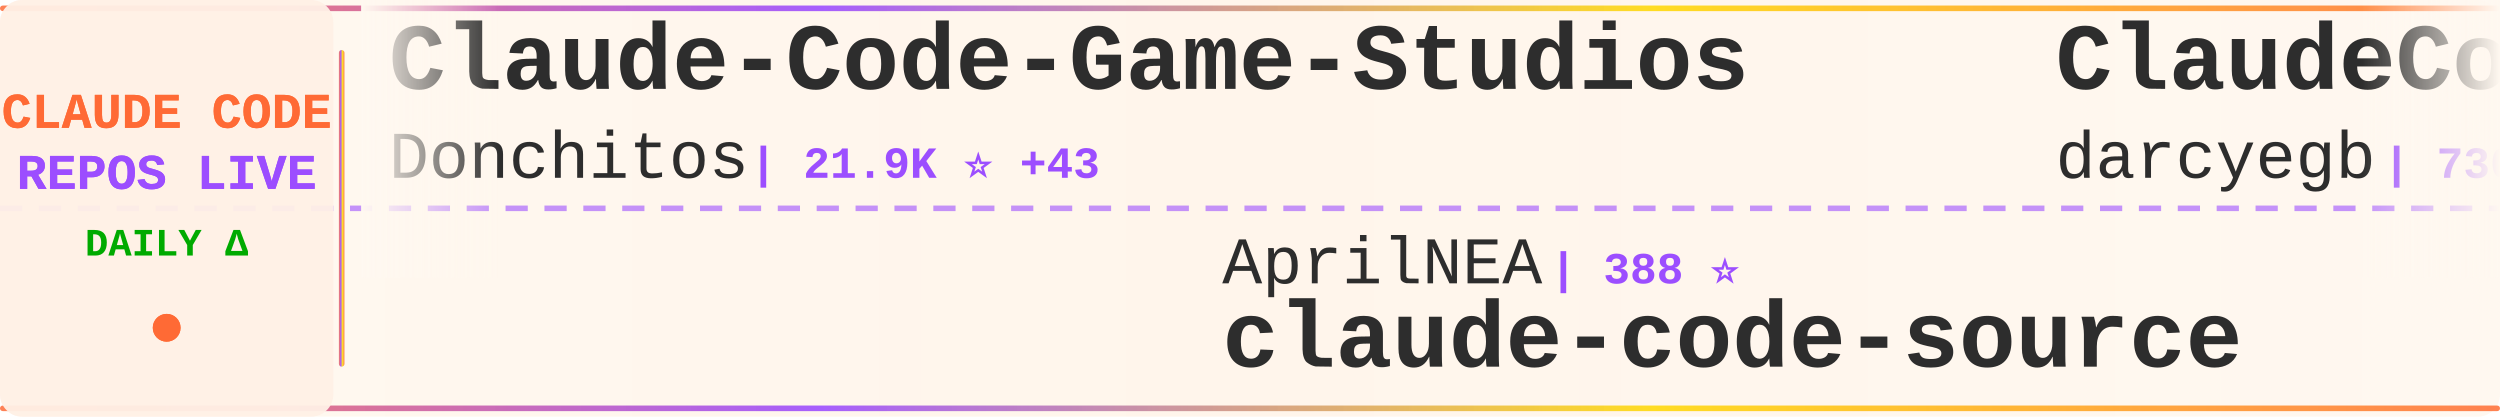
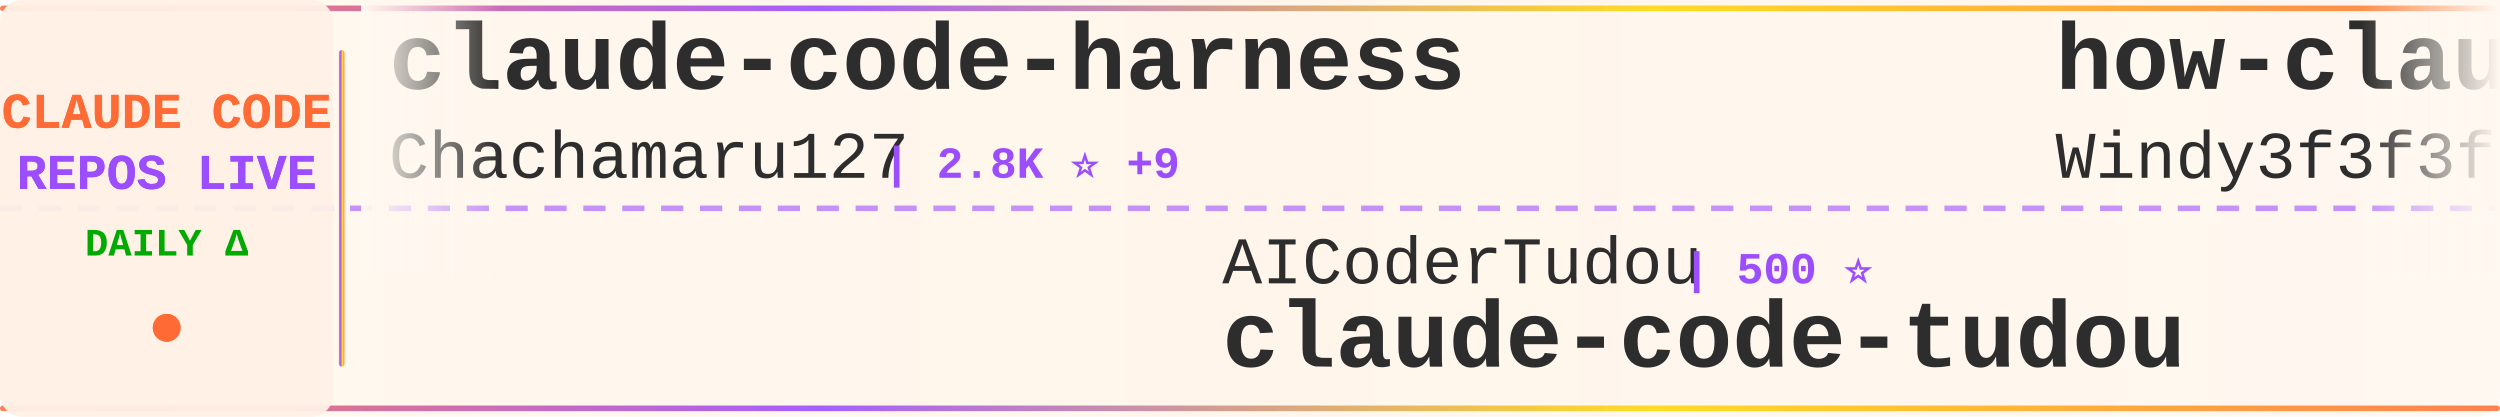
<svg xmlns="http://www.w3.org/2000/svg" width="900" height="150">
  <defs>
    <linearGradient id="tickerBg" x1="0%" y1="0%" x2="100%" y2="0%">
      <stop offset="0%" style="stop-color:#fff8f0;stop-opacity:0.98" />
      <stop offset="50%" style="stop-color:#fff5eb;stop-opacity:1" />
      <stop offset="100%" style="stop-color:#fff8f0;stop-opacity:0.98" />
    </linearGradient>
    <linearGradient id="borderGrad" x1="0%" y1="0%" x2="100%" y2="0%">
      <stop offset="0%" style="stop-color:#FF6B35;stop-opacity:0.85">
        <animate attributeName="stop-opacity" values="0.85;1;0.85" dur="2s" repeatCount="indefinite" />
      </stop>
      <stop offset="33%" style="stop-color:#9C4EFF;stop-opacity:0.9">
        <animate attributeName="stop-opacity" values="0.9;1;0.9" dur="2.2s" repeatCount="indefinite" />
      </stop>
      <stop offset="66%" style="stop-color:#FFD700;stop-opacity:0.85">
        <animate attributeName="stop-opacity" values="0.85;1;0.85" dur="1.8s" repeatCount="indefinite" />
      </stop>
      <stop offset="100%" style="stop-color:#FF6B35;stop-opacity:0.85">
        <animate attributeName="stop-opacity" values="0.85;1;0.85" dur="2s" repeatCount="indefinite" />
      </stop>
    </linearGradient>
    <filter id="textGlow">
      <feGaussianBlur stdDeviation="0.15" result="coloredBlur" />
      <feMerge>
        <feMergeNode in="coloredBlur" />
        <feMergeNode in="SourceGraphic" />
      </feMerge>
    </filter>
    <filter id="metricGlow">
      <feGaussianBlur stdDeviation="0.2" result="coloredBlur" />
      <feMerge>
        <feMergeNode in="coloredBlur" />
        <feMergeNode in="SourceGraphic" />
      </feMerge>
    </filter>
    <linearGradient id="leftFade" x1="0%" y1="0%" x2="100%" y2="0%">
      <stop offset="0%" style="stop-color:#fff8f0;stop-opacity:1" />
      <stop offset="100%" style="stop-color:#fff8f0;stop-opacity:0" />
    </linearGradient>
    <linearGradient id="rightFade" x1="0%" y1="0%" x2="100%" y2="0%">
      <stop offset="0%" style="stop-color:#fff8f0;stop-opacity:0" />
      <stop offset="100%" style="stop-color:#fff8f0;stop-opacity:1" />
    </linearGradient>
  </defs>
  <rect width="900" height="150" fill="url(#tickerBg)" rx="8" />
  <rect x="0" y="2" width="900" height="2" fill="url(#borderGrad)" rx="1" />
  <rect x="0" y="146" width="900" height="2" fill="url(#borderGrad)" rx="1" />
  <line x1="0" y1="75" x2="900" y2="75" stroke="#9C4EFF" stroke-width="2" stroke-dasharray="8 6" opacity="0.6" />
  <rect x="0" y="0" width="120" height="150" fill="#fff0e6" opacity="0.95" rx="8" />
  <text x="60" y="46" font-family="'Courier New', monospace" font-size="18" font-weight="bold" fill="#FF6B35" text-anchor="middle" filter="url(#textGlow)">
    CLAUDE CODE
  </text>
  <text x="60" y="68" font-family="'Courier New', monospace" font-size="18" font-weight="bold" fill="#9C4EFF" text-anchor="middle" filter="url(#textGlow)">
    REPOS LIVE
  </text>
  <text x="60" y="92" font-family="'Courier New', monospace" font-size="14" font-weight="bold" fill="#00aa00" text-anchor="middle">
    DAILY Δ
  </text>
  <circle cx="60" cy="118" r="5" fill="#FF6B35" filter="url(#metricGlow)">
    <animate attributeName="r" values="4;6;4" dur="1.5s" repeatCount="indefinite" />
    <animate attributeName="opacity" values="0.6;1;0.6" dur="1.5s" repeatCount="indefinite" />
  </circle>
  <rect x="122" y="18" width="2" height="114" fill="url(#borderGrad)" rx="1" />
  <clipPath id="tickerClip">
    <rect x="130" y="0" width="770" height="150" />
  </clipPath>
  <g clip-path="url(#tickerClip)">
    <g id="tickerItems">
      <animateTransform attributeName="transform" attributeType="XML" type="translate" from="0 0" to="-3000 0" dur="54s" repeatCount="indefinite" />
      <g transform="translate(0, 0)">
-         <text x="140" y="32" font-family="'Courier New', monospace" font-size="34" font-weight="bold" fill="#2d2d2d">Claude-Code-Game-Studios</text>
-         <text x="140" y="64" font-family="'Courier New', monospace" font-size="24" font-weight="normal" fill="#2d2d2d" opacity="1.0">Donchitos</text>
-         <text x="270" y="64" font-family="'Courier New', monospace" font-size="16" font-weight="bold" fill="#9C4EFF"> | 21.9K ⭐ +43</text>
+         <text x="140" y="32" font-family="'Courier New', monospace" font-size="34" font-weight="bold" fill="#2d2d2d">claude-code-harness</text>
+         <text x="140" y="64" font-family="'Courier New', monospace" font-size="24" font-weight="normal" fill="#2d2d2d" opacity="1.0">Chachamaru127</text>
+         <text x="318" y="64" font-family="'Courier New', monospace" font-size="16" font-weight="bold" fill="#9C4EFF"> | 2.8K ⭐ +9</text>
      </g>
      <g transform="translate(300, 0)">
-         <text x="140" y="102" font-family="'Courier New', monospace" font-size="24" font-weight="normal" fill="#2d2d2d" opacity="1.0">AprilNEA</text>
-         <text x="258" y="102" font-family="'Courier New', monospace" font-size="16" font-weight="bold" fill="#9C4EFF"> | 388 ⭐</text>
-         <text x="140" y="132" font-family="'Courier New', monospace" font-size="34" font-weight="bold" fill="#2d2d2d">claude-code-source</text>
+         <text x="140" y="102" font-family="'Courier New', monospace" font-size="24" font-weight="normal" fill="#2d2d2d" opacity="1.0">AICoderTudou</text>
+         <text x="306" y="102" font-family="'Courier New', monospace" font-size="16" font-weight="bold" fill="#9C4EFF"> | 500 ⭐</text>
+         <text x="140" y="132" font-family="'Courier New', monospace" font-size="34" font-weight="bold" fill="#2d2d2d">claude-code-tudou</text>
      </g>
      <g transform="translate(600, 0)">
-         <text x="140" y="32" font-family="'Courier New', monospace" font-size="34" font-weight="bold" fill="#2d2d2d">ClaudeCodeAgents</text>
-         <text x="140" y="64" font-family="'Courier New', monospace" font-size="24" font-weight="normal" fill="#2d2d2d" opacity="1.0">darcyegb</text>
-         <text x="258" y="64" font-family="'Courier New', monospace" font-size="16" font-weight="bold" fill="#9C4EFF"> | 730 ⭐ +1</text>
+         <text x="140" y="32" font-family="'Courier New', monospace" font-size="34" font-weight="bold" fill="#2d2d2d">how-claude-code-works</text>
+         <text x="140" y="64" font-family="'Courier New', monospace" font-size="24" font-weight="normal" fill="#2d2d2d" opacity="1.0">Windy3f3f3f3f</text>
+         <text x="318" y="64" font-family="'Courier New', monospace" font-size="16" font-weight="bold" fill="#9C4EFF"> | 2.7K ⭐ +8</text>
      </g>
      <g transform="translate(900, 0)">
-         <text x="140" y="102" font-family="'Courier New', monospace" font-size="24" font-weight="normal" fill="#2d2d2d" opacity="1.0">huangserva</text>
-         <text x="282" y="102" font-family="'Courier New', monospace" font-size="16" font-weight="bold" fill="#9C4EFF"> | 607 ⭐ +1</text>
-         <text x="140" y="132" font-family="'Courier New', monospace" font-size="34" font-weight="bold" fill="#2d2d2d">claude-code-cli</text>
+         <text x="140" y="102" font-family="'Courier New', monospace" font-size="24" font-weight="normal" fill="#2d2d2d" opacity="1.0">affaan-m</text>
+         <text x="258" y="102" font-family="'Courier New', monospace" font-size="16" font-weight="bold" fill="#9C4EFF"> | 218.1K ⭐ +477</text>
+         <text x="140" y="132" font-family="'Courier New', monospace" font-size="34" font-weight="bold" fill="#2d2d2d">ECC</text>
      </g>
      <g transform="translate(1200, 0)">
-         <text x="140" y="32" font-family="'Courier New', monospace" font-size="34" font-weight="bold" fill="#2d2d2d">claude-code-source-code-...</text>
-         <text x="140" y="64" font-family="'Courier New', monospace" font-size="24" font-weight="normal" fill="#2d2d2d" opacity="1.0">ghuntley</text>
-         <text x="258" y="64" font-family="'Courier New', monospace" font-size="16" font-weight="bold" fill="#9C4EFF"> | 985 ⭐</text>
+         <text x="140" y="32" font-family="'Courier New', monospace" font-size="34" font-weight="bold" fill="#2d2d2d">my-claude-code-setup</text>
+         <text x="140" y="64" font-family="'Courier New', monospace" font-size="24" font-weight="normal" fill="#2d2d2d" opacity="1.0">centminmod</text>
+         <text x="282" y="64" font-family="'Courier New', monospace" font-size="16" font-weight="bold" fill="#9C4EFF"> | 2.4K ⭐</text>
      </g>
      <g transform="translate(1500, 0)">
-         <text x="140" y="102" font-family="'Courier New', monospace" font-size="24" font-weight="normal" fill="#2d2d2d" opacity="1.0">777genius</text>
-         <text x="270" y="102" font-family="'Courier New', monospace" font-size="16" font-weight="bold" fill="#9C4EFF"> | 915 ⭐</text>
-         <text x="140" y="132" font-family="'Courier New', monospace" font-size="34" font-weight="bold" fill="#2d2d2d">claude-code-source-code</text>
+         <text x="140" y="102" font-family="'Courier New', monospace" font-size="24" font-weight="normal" fill="#2d2d2d" opacity="1.0">lintsinghua</text>
+         <text x="294" y="102" font-family="'Courier New', monospace" font-size="16" font-weight="bold" fill="#9C4EFF"> | 3.7K ⭐ +5</text>
+         <text x="140" y="132" font-family="'Courier New', monospace" font-size="34" font-weight="bold" fill="#2d2d2d">claude-code-book</text>
      </g>
      <g transform="translate(1800, 0)">
-         <text x="140" y="32" font-family="'Courier New', monospace" font-size="34" font-weight="bold" fill="#2d2d2d">Claude-Code-Usage-Monito...</text>
-         <text x="140" y="64" font-family="'Courier New', monospace" font-size="24" font-weight="normal" fill="#2d2d2d" opacity="1.0">Maciek-roboblog</text>
-         <text x="342" y="64" font-family="'Courier New', monospace" font-size="16" font-weight="bold" fill="#9C4EFF"> | 8.2K ⭐ +10</text>
+         <text x="140" y="32" font-family="'Courier New', monospace" font-size="34" font-weight="bold" fill="#2d2d2d">claude-code-router</text>
+         <text x="140" y="64" font-family="'Courier New', monospace" font-size="24" font-weight="normal" fill="#2d2d2d" opacity="1.0">musistudio</text>
+         <text x="282" y="64" font-family="'Courier New', monospace" font-size="16" font-weight="bold" fill="#9C4EFF"> | 35.1K ⭐ +24</text>
      </g>
      <g transform="translate(2100, 0)">
-         <text x="140" y="102" font-family="'Courier New', monospace" font-size="24" font-weight="normal" fill="#2d2d2d" opacity="1.0">guanshan</text>
-         <text x="258" y="102" font-family="'Courier New', monospace" font-size="16" font-weight="bold" fill="#9C4EFF"> | 60 ⭐</text>
-         <text x="140" y="132" font-family="'Courier New', monospace" font-size="34" font-weight="bold" fill="#2d2d2d">ClaudeCode</text>
+         <text x="140" y="102" font-family="'Courier New', monospace" font-size="24" font-weight="normal" fill="#2d2d2d" opacity="1.0">ghuntley</text>
+         <text x="258" y="102" font-family="'Courier New', monospace" font-size="16" font-weight="bold" fill="#9C4EFF"> | 985 ⭐</text>
+         <text x="140" y="132" font-family="'Courier New', monospace" font-size="34" font-weight="bold" fill="#2d2d2d">claude-code-source-code-...</text>
      </g>
      <g transform="translate(2400, 0)">
-         <text x="140" y="32" font-family="'Courier New', monospace" font-size="34" font-weight="bold" fill="#2d2d2d">Claude-code</text>
-         <text x="140" y="64" font-family="'Courier New', monospace" font-size="24" font-weight="normal" fill="#2d2d2d" opacity="1.0">zstmfhy</text>
-         <text x="246" y="64" font-family="'Courier New', monospace" font-size="16" font-weight="bold" fill="#9C4EFF"> | 190 ⭐</text>
+         <text x="140" y="32" font-family="'Courier New', monospace" font-size="34" font-weight="bold" fill="#2d2d2d">claude-code-prompts</text>
+         <text x="140" y="64" font-family="'Courier New', monospace" font-size="24" font-weight="normal" fill="#2d2d2d" opacity="1.0">repowise-dev</text>
+         <text x="306" y="64" font-family="'Courier New', monospace" font-size="16" font-weight="bold" fill="#9C4EFF"> | 1.1K ⭐</text>
      </g>
      <g transform="translate(2700, 0)">
-         <text x="140" y="102" font-family="'Courier New', monospace" font-size="24" font-weight="normal" fill="#2d2d2d" opacity="1.0">repowise-dev</text>
-         <text x="306" y="102" font-family="'Courier New', monospace" font-size="16" font-weight="bold" fill="#9C4EFF"> | 1.1K ⭐ +1</text>
-         <text x="140" y="132" font-family="'Courier New', monospace" font-size="34" font-weight="bold" fill="#2d2d2d">claude-code-prompts</text>
+         <text x="140" y="102" font-family="'Courier New', monospace" font-size="24" font-weight="normal" fill="#2d2d2d" opacity="1.0">Maciek-roboblog</text>
+         <text x="342" y="102" font-family="'Courier New', monospace" font-size="16" font-weight="bold" fill="#9C4EFF"> | 8.2K ⭐ +9</text>
+         <text x="140" y="132" font-family="'Courier New', monospace" font-size="34" font-weight="bold" fill="#2d2d2d">Claude-Code-Usage-Monito...</text>
      </g>
      <g transform="translate(3000, 0)">
-         <text x="140" y="32" font-family="'Courier New', monospace" font-size="34" font-weight="bold" fill="#2d2d2d">Claude-Code-Game-Studios</text>
-         <text x="140" y="64" font-family="'Courier New', monospace" font-size="24" font-weight="normal" fill="#2d2d2d" opacity="1.0">Donchitos</text>
-         <text x="270" y="64" font-family="'Courier New', monospace" font-size="16" font-weight="bold" fill="#9C4EFF"> | 21.9K ⭐ +43</text>
+         <text x="140" y="32" font-family="'Courier New', monospace" font-size="34" font-weight="bold" fill="#2d2d2d">claude-code-harness</text>
+         <text x="140" y="64" font-family="'Courier New', monospace" font-size="24" font-weight="normal" fill="#2d2d2d" opacity="1.0">Chachamaru127</text>
+         <text x="318" y="64" font-family="'Courier New', monospace" font-size="16" font-weight="bold" fill="#9C4EFF"> | 2.8K ⭐ +9</text>
      </g>
      <g transform="translate(3300, 0)">
-         <text x="140" y="102" font-family="'Courier New', monospace" font-size="24" font-weight="normal" fill="#2d2d2d" opacity="1.0">AprilNEA</text>
-         <text x="258" y="102" font-family="'Courier New', monospace" font-size="16" font-weight="bold" fill="#9C4EFF"> | 388 ⭐</text>
-         <text x="140" y="132" font-family="'Courier New', monospace" font-size="34" font-weight="bold" fill="#2d2d2d">claude-code-source</text>
+         <text x="140" y="102" font-family="'Courier New', monospace" font-size="24" font-weight="normal" fill="#2d2d2d" opacity="1.0">AICoderTudou</text>
+         <text x="306" y="102" font-family="'Courier New', monospace" font-size="16" font-weight="bold" fill="#9C4EFF"> | 500 ⭐</text>
+         <text x="140" y="132" font-family="'Courier New', monospace" font-size="34" font-weight="bold" fill="#2d2d2d">claude-code-tudou</text>
      </g>
      <g transform="translate(3600, 0)">
-         <text x="140" y="32" font-family="'Courier New', monospace" font-size="34" font-weight="bold" fill="#2d2d2d">ClaudeCodeAgents</text>
-         <text x="140" y="64" font-family="'Courier New', monospace" font-size="24" font-weight="normal" fill="#2d2d2d" opacity="1.0">darcyegb</text>
-         <text x="258" y="64" font-family="'Courier New', monospace" font-size="16" font-weight="bold" fill="#9C4EFF"> | 730 ⭐ +1</text>
+         <text x="140" y="32" font-family="'Courier New', monospace" font-size="34" font-weight="bold" fill="#2d2d2d">how-claude-code-works</text>
+         <text x="140" y="64" font-family="'Courier New', monospace" font-size="24" font-weight="normal" fill="#2d2d2d" opacity="1.0">Windy3f3f3f3f</text>
+         <text x="318" y="64" font-family="'Courier New', monospace" font-size="16" font-weight="bold" fill="#9C4EFF"> | 2.7K ⭐ +8</text>
      </g>
      <g transform="translate(3900, 0)">
-         <text x="140" y="102" font-family="'Courier New', monospace" font-size="24" font-weight="normal" fill="#2d2d2d" opacity="1.0">huangserva</text>
-         <text x="282" y="102" font-family="'Courier New', monospace" font-size="16" font-weight="bold" fill="#9C4EFF"> | 607 ⭐ +1</text>
-         <text x="140" y="132" font-family="'Courier New', monospace" font-size="34" font-weight="bold" fill="#2d2d2d">claude-code-cli</text>
+         <text x="140" y="102" font-family="'Courier New', monospace" font-size="24" font-weight="normal" fill="#2d2d2d" opacity="1.0">affaan-m</text>
+         <text x="258" y="102" font-family="'Courier New', monospace" font-size="16" font-weight="bold" fill="#9C4EFF"> | 218.1K ⭐ +477</text>
+         <text x="140" y="132" font-family="'Courier New', monospace" font-size="34" font-weight="bold" fill="#2d2d2d">ECC</text>
      </g>
    </g>
  </g>
  <rect x="130" y="0" width="50" height="100" fill="url(#leftFade)" />
  <rect x="850" y="0" width="50" height="100" fill="url(#rightFade)" />
</svg>
